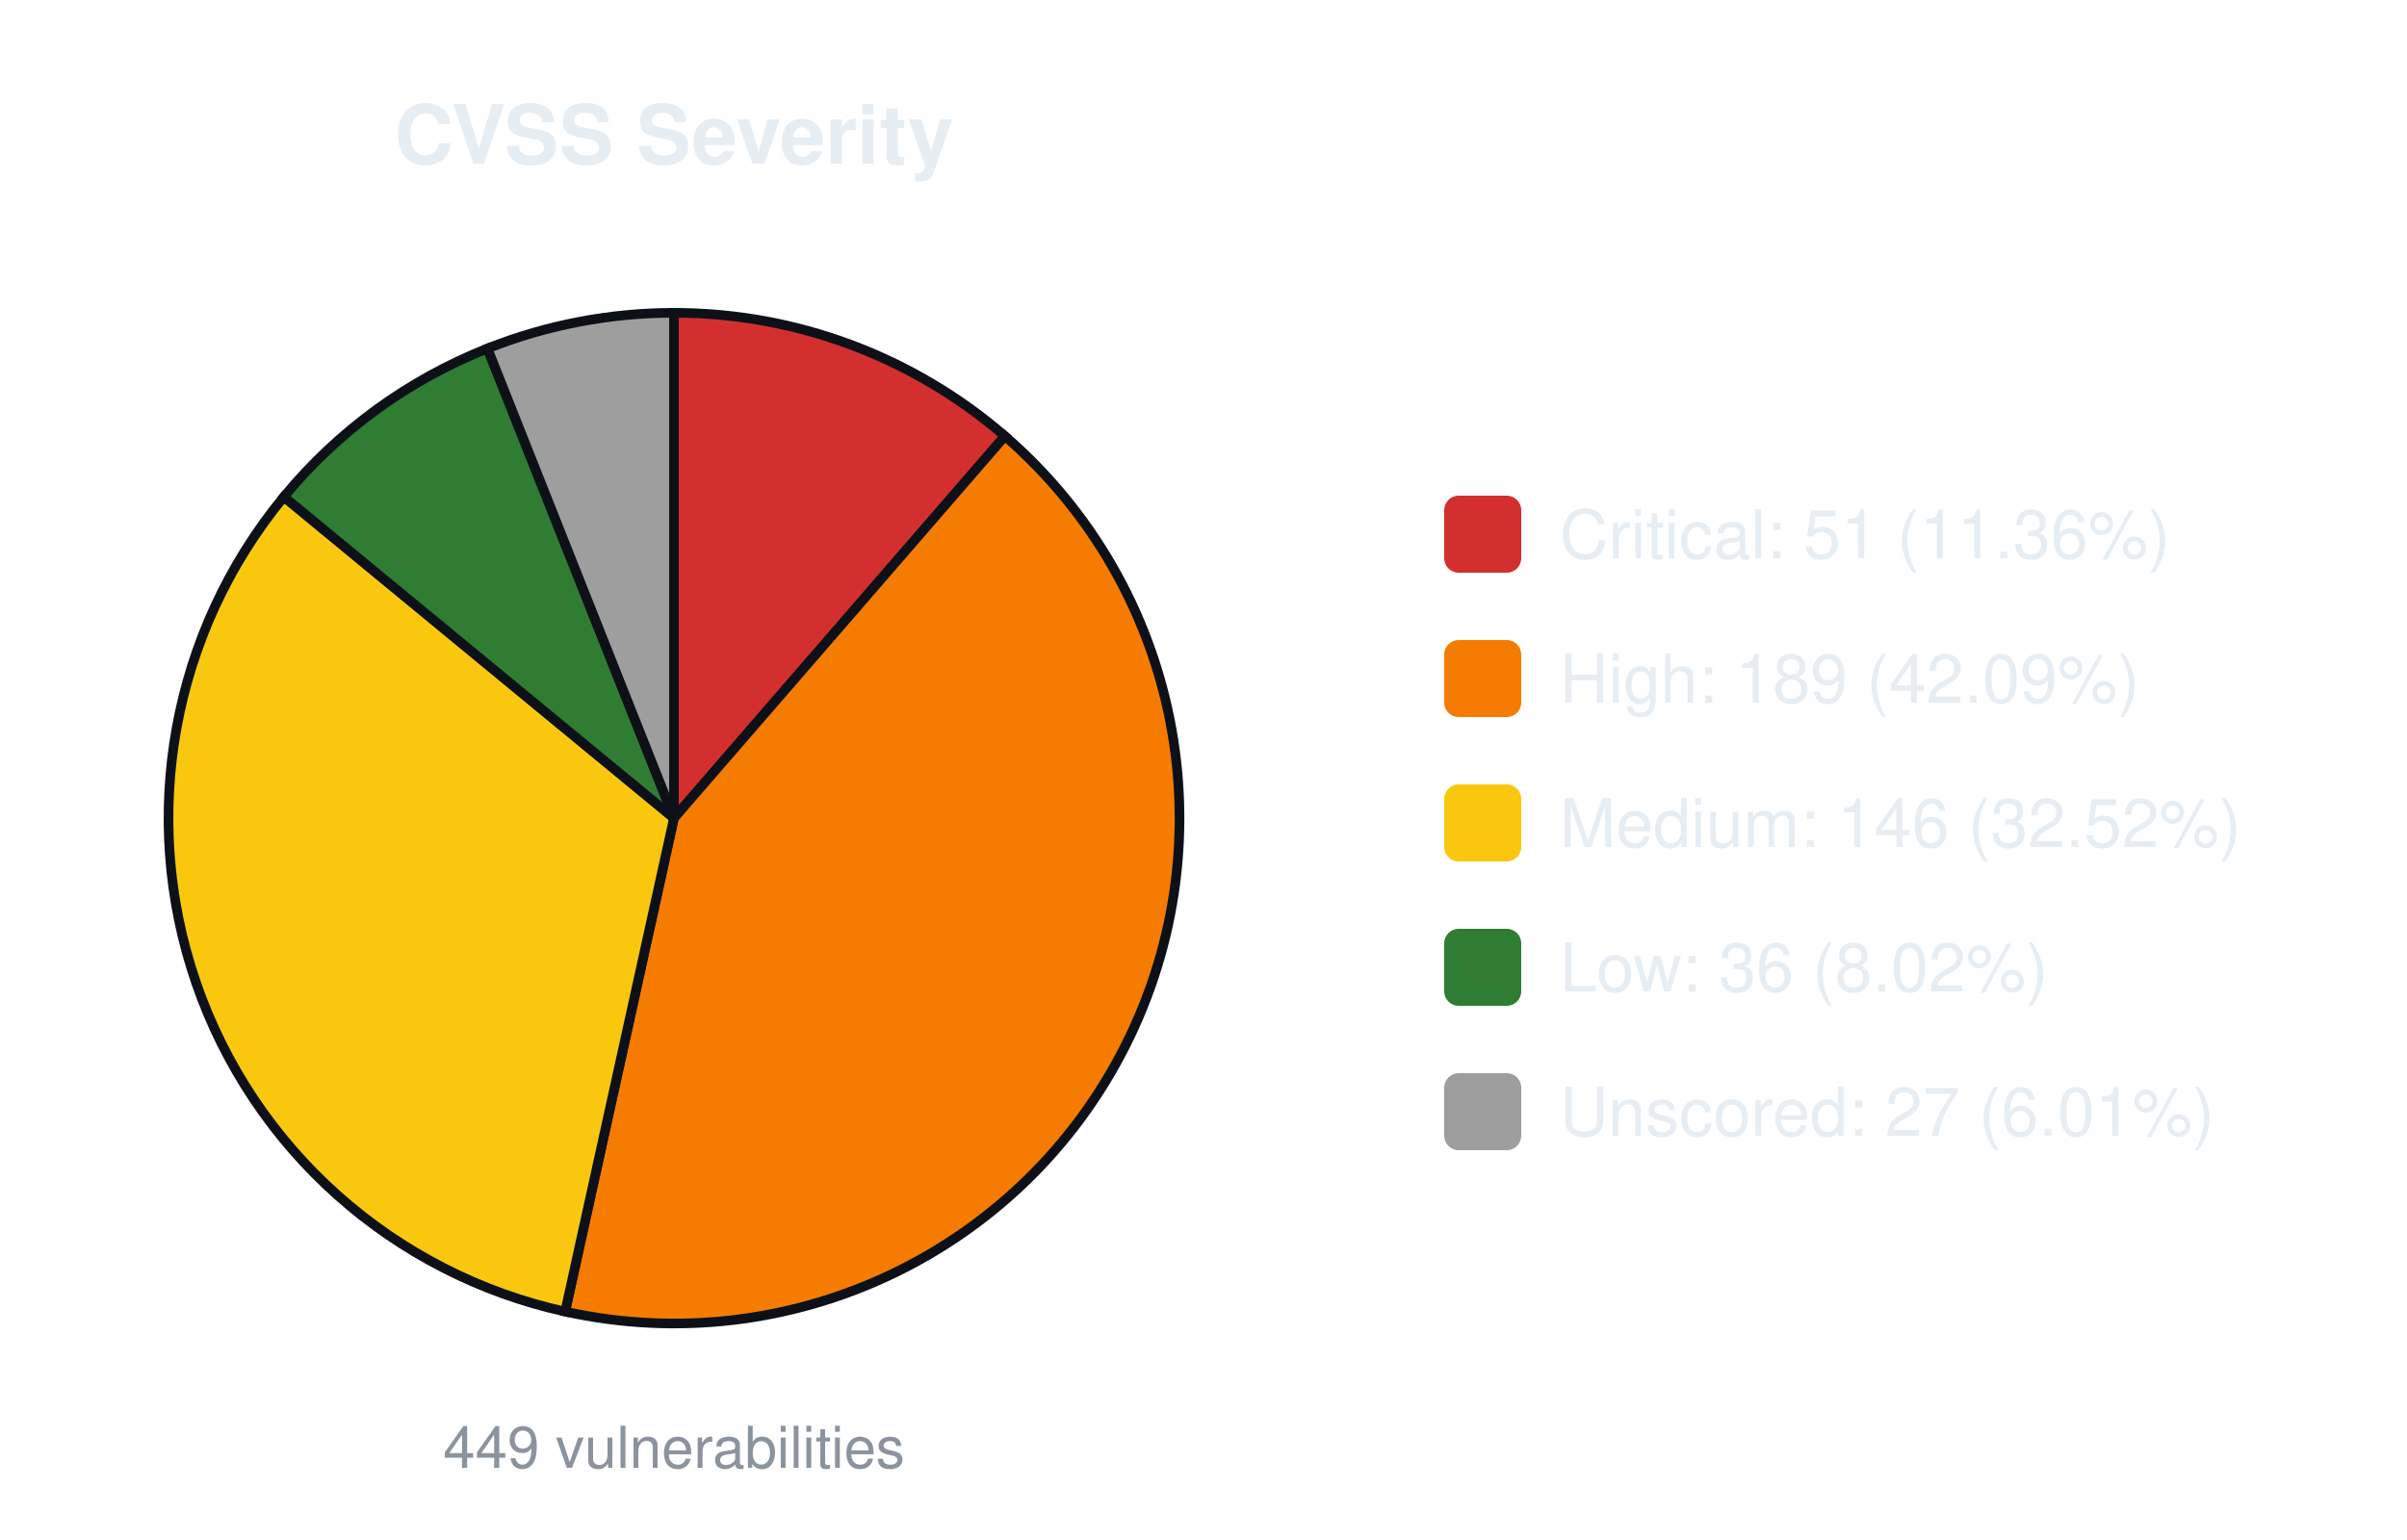
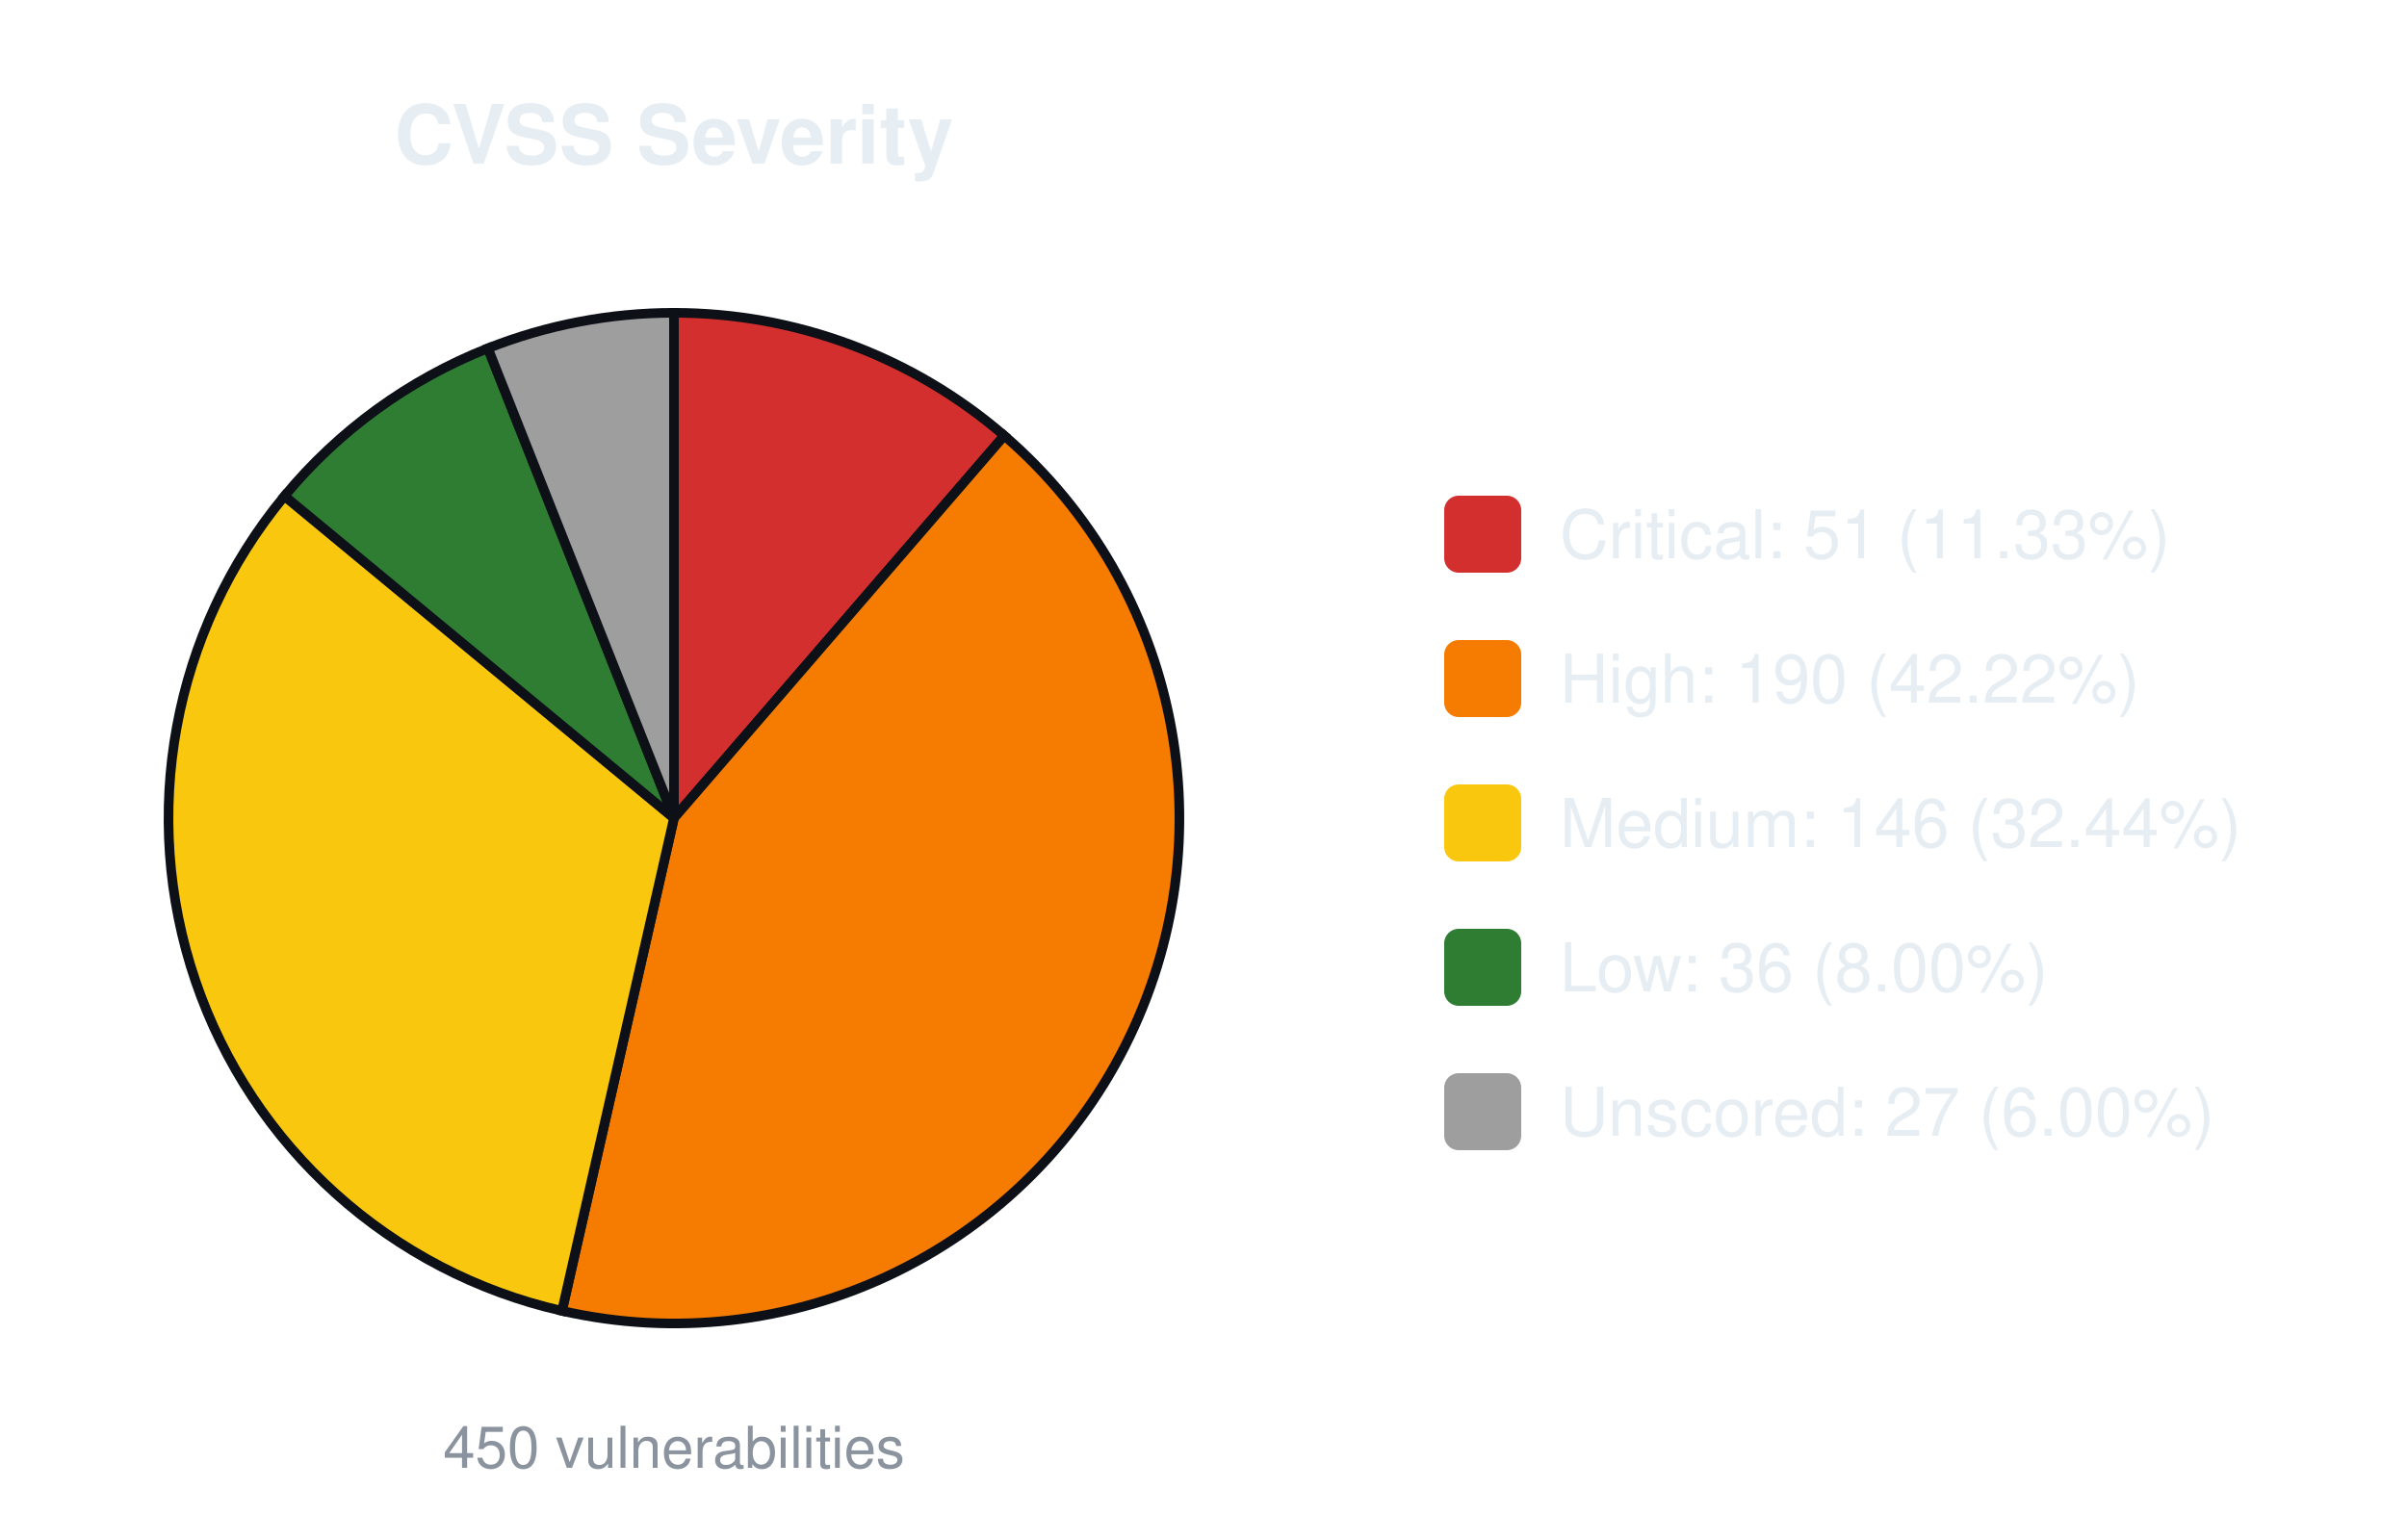
<svg xmlns="http://www.w3.org/2000/svg" width="500" height="320" viewBox="0 0 500 320" font-family="-apple-system,Segoe UI,Helvetica,Arial,sans-serif">
  <text x="140.0" y="34" font-size="17" font-weight="600" text-anchor="middle" fill="#e6edf3">CVSS Severity</text>
-   <path d="M140.00,170.00 L140.00,65.00 A105.0,105.0 0 0 1 208.74,90.62 Z" fill="#d32f2f" stroke="#0d1117" stroke-width="2" />
-   <path d="M140.00,170.00 L208.74,90.62 A105.0,105.0 0 0 1 117.40,272.54 Z" fill="#f57c00" stroke="#0d1117" stroke-width="2" />
-   <path d="M140.00,170.00 L117.40,272.54 A105.0,105.0 0 0 1 58.97,103.23 Z" fill="#f9c80e" stroke="#0d1117" stroke-width="2" />
-   <path d="M140.00,170.00 L58.97,103.23 A105.0,105.0 0 0 1 101.26,72.41 Z" fill="#2e7d32" stroke="#0d1117" stroke-width="2" />
-   <path d="M140.00,170.00 L101.26,72.41 A105.0,105.0 0 0 1 140.00,65.00 Z" fill="#9e9e9e" stroke="#0d1117" stroke-width="2" />
-   <text x="140.0" y="305" font-size="12" text-anchor="middle" fill="#8b949e">449 vulnerabilities</text>
+   <path d="M140.00,170.00 L140.00,65.00 A105.0,105.0 0 0 1 208.61,90.52 Z" fill="#d32f2f" stroke="#0d1117" stroke-width="2" />
+   <path d="M140.00,170.00 L208.61,90.52 A105.0,105.0 0 0 1 116.74,272.39 Z" fill="#f57c00" stroke="#0d1117" stroke-width="2" />
+   <path d="M140.00,170.00 L116.74,272.39 A105.0,105.0 0 0 1 59.10,103.07 Z" fill="#f9c80e" stroke="#0d1117" stroke-width="2" />
+   <path d="M140.00,170.00 L59.10,103.07 A105.0,105.0 0 0 1 101.35,72.37 Z" fill="#2e7d32" stroke="#0d1117" stroke-width="2" />
+   <path d="M140.00,170.00 L101.35,72.37 A105.0,105.0 0 0 1 140.00,65.00 Z" fill="#9e9e9e" stroke="#0d1117" stroke-width="2" />
+   <text x="140.0" y="305" font-size="12" text-anchor="middle" fill="#8b949e">450 vulnerabilities</text>
  <rect x="300.0" y="103.0" width="16" height="16" rx="3" fill="#d32f2f" />
-   <text x="324.0" y="116.0" font-size="14" fill="#e6edf3">Critical: 51 (11.36%)</text>
+   <text x="324.0" y="116.0" font-size="14" fill="#e6edf3">Critical: 51 (11.33%)</text>
  <rect x="300.0" y="133.0" width="16" height="16" rx="3" fill="#f57c00" />
-   <text x="324.0" y="146.0" font-size="14" fill="#e6edf3">High: 189 (42.09%)</text>
+   <text x="324.0" y="146.0" font-size="14" fill="#e6edf3">High: 190 (42.22%)</text>
  <rect x="300.0" y="163.0" width="16" height="16" rx="3" fill="#f9c80e" />
-   <text x="324.0" y="176.0" font-size="14" fill="#e6edf3">Medium: 146 (32.52%)</text>
+   <text x="324.0" y="176.0" font-size="14" fill="#e6edf3">Medium: 146 (32.44%)</text>
  <rect x="300.0" y="193.0" width="16" height="16" rx="3" fill="#2e7d32" />
-   <text x="324.0" y="206.0" font-size="14" fill="#e6edf3">Low: 36 (8.02%)</text>
+   <text x="324.0" y="206.0" font-size="14" fill="#e6edf3">Low: 36 (8.00%)</text>
  <rect x="300.0" y="223.0" width="16" height="16" rx="3" fill="#9e9e9e" />
-   <text x="324.0" y="236.0" font-size="14" fill="#e6edf3">Unscored: 27 (6.01%)</text>
+   <text x="324.0" y="236.0" font-size="14" fill="#e6edf3">Unscored: 27 (6.00%)</text>
</svg>
